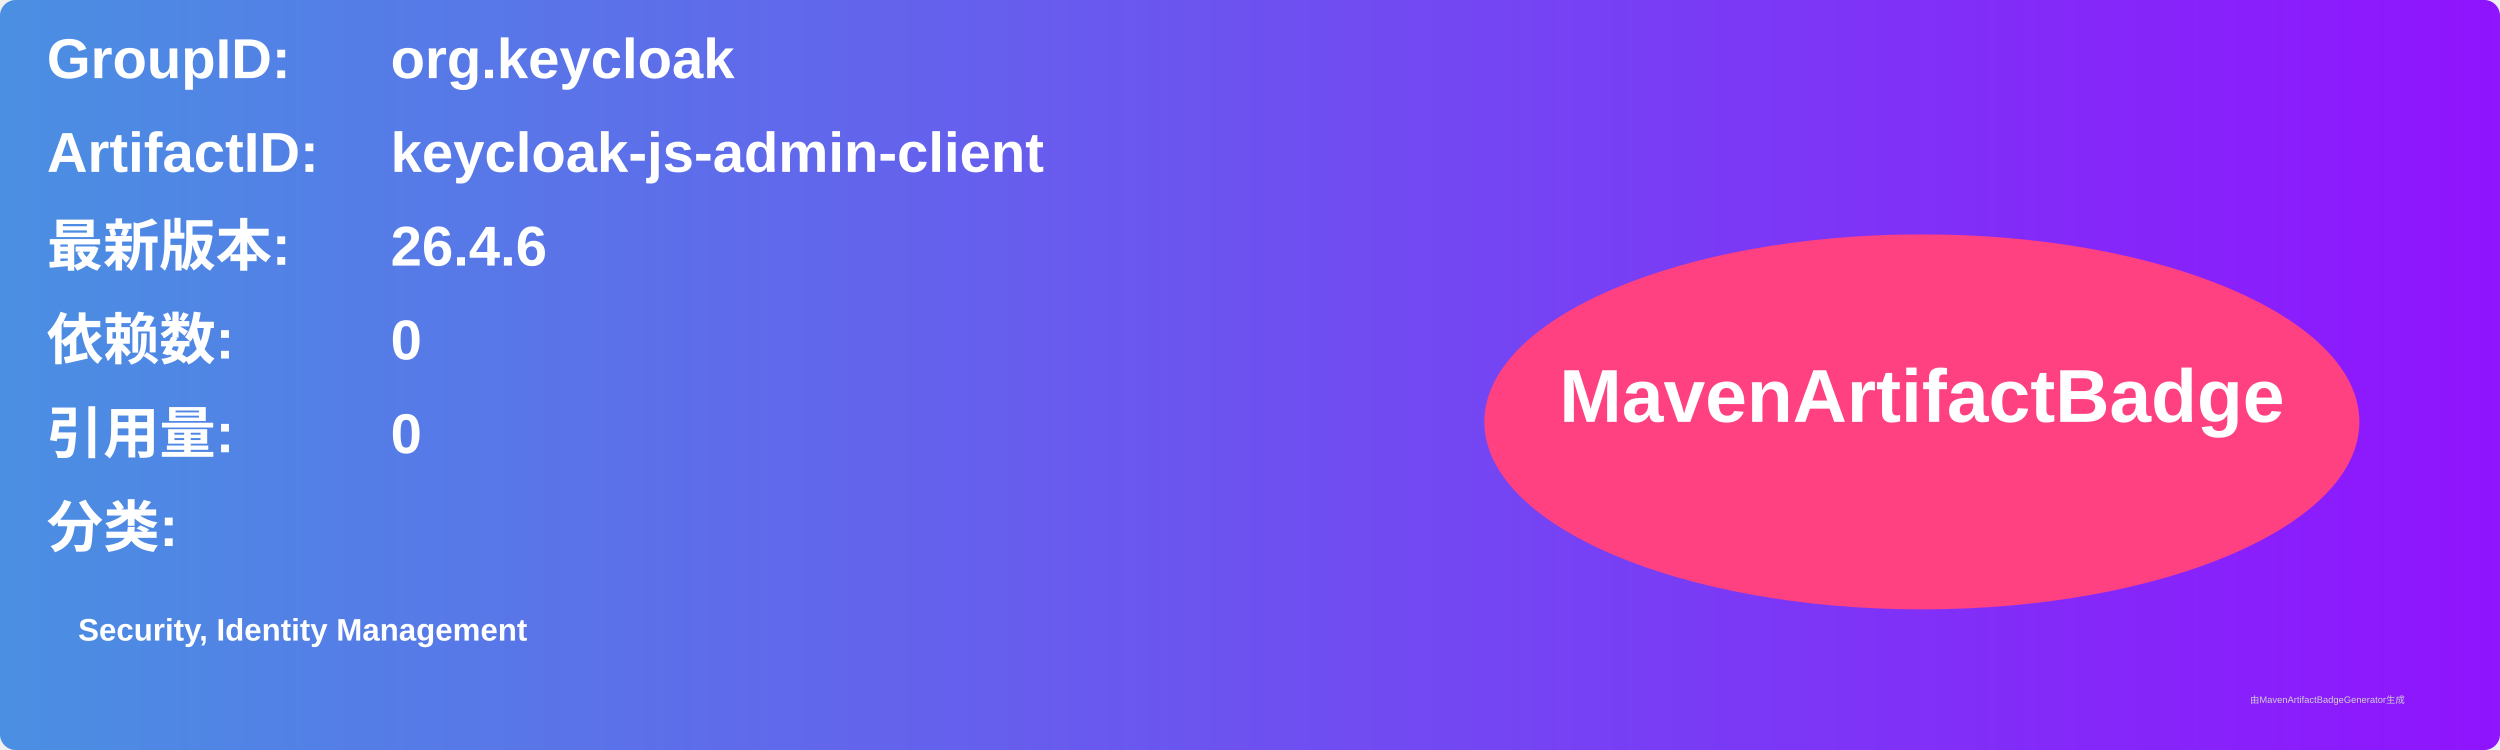
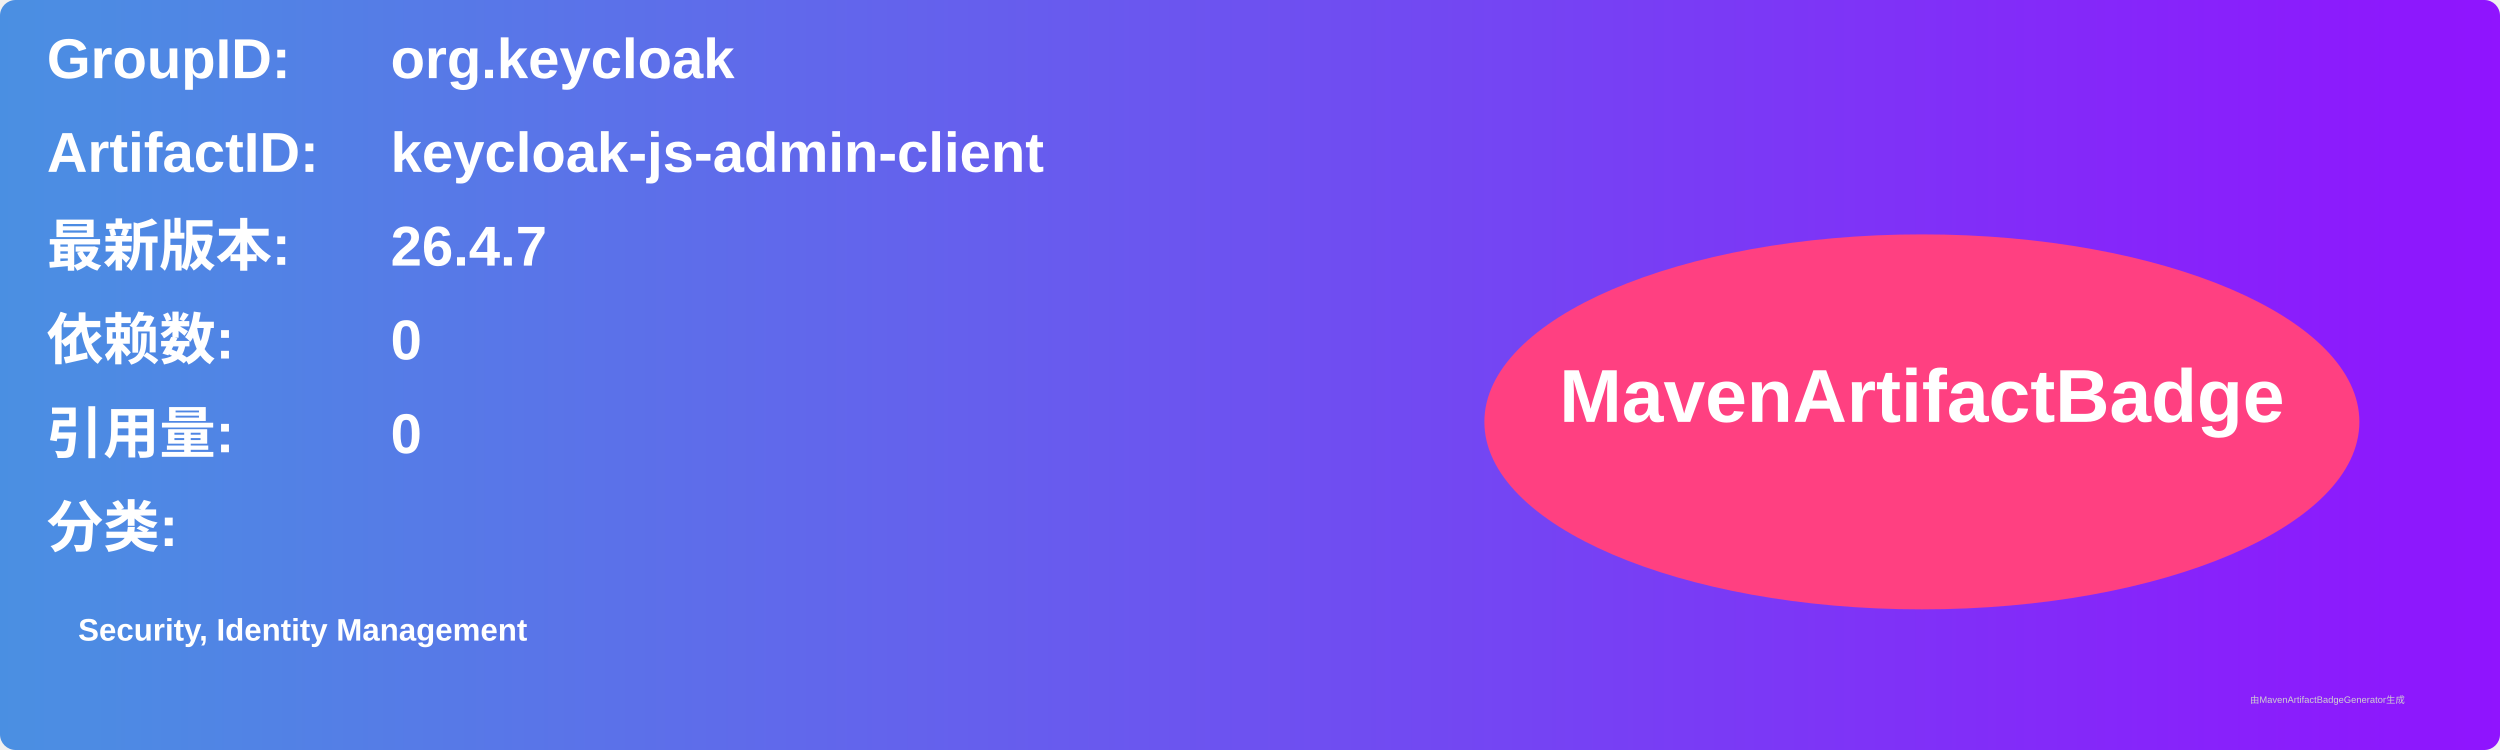
<svg xmlns="http://www.w3.org/2000/svg" width="800" height="240" viewBox="0 0 800 240">
  <linearGradient id="grad" x1="0%" y1="0%" x2="100%" y2="0%">
    <stop offset="0%" stop-color="#4a90e2" />
    <stop offset="100%" stop-color="#9013fe" />
  </linearGradient>
  <rect width="100%" height="100%" rx="5" ry="5" fill="url(#grad)" />
  <g transform="translate(15, 15)">
    <text x="0" y="10" font-family="Arial" font-size="18" fill="white" font-weight="bold" width="260">GroupID:</text>
    <text x="110" y="10" font-family="Arial" font-size="18" fill="white" font-weight="bold" width="460">org.keycloak</text>
    <text x="0" y="40" font-family="Arial" font-size="18" fill="white" font-weight="bold" width="260">ArtifactID:</text>
    <text x="110" y="40" font-family="Arial" font-size="18" fill="white" font-weight="bold" width="460">keycloak-js-admin-client</text>
    <text x="0" y="70" font-family="Arial" font-size="18" fill="white" font-weight="bold">最新版本:</text>
    <text x="110" y="70" font-family="Arial" font-size="18" fill="white" font-weight="bold">
-       <tspan font-weight="bold">26.4.6</tspan>
+       <tspan font-weight="bold">26.4.7</tspan>
    </text>
    <text x="0" y="100" font-family="Arial" font-size="18" fill="white" font-weight="bold">依赖数: </text>
    <text x="110" y="100" font-family="Arial" font-size="18" fill="white">
      <tspan font-weight="bold">0</tspan>
    </text>
    <text x="0" y="130" font-family="Arial" font-size="18" fill="white" font-weight="bold">引用量: </text>
    <text x="110" y="130" font-family="Arial" font-size="18" fill="white">
      <tspan font-weight="bold">0</tspan>
    </text>
    <text x="0" y="160" font-family="Arial" font-size="18" fill="white" font-weight="bold">分类:</text>
    <text x="10" y="190" font-family="Arial" font-size="10" fill="white">
      <tspan font-weight="bold">Security, Identity Management</tspan>
    </text>
    <ellipse cx="600" cy="120" rx="140" ry="60" fill="#ff4081" />
    <text x="600" y="120" text-anchor="middle" font-family="Arial" font-size="24" fill="white" font-weight="bold">MavenArtifactBadge</text>
  </g>
  <text x="720" y="225" font-family="Arial" font-size="3" fill="#d0d0d0">由MavenArtifactBadgeGenerator生成</text>
</svg>
